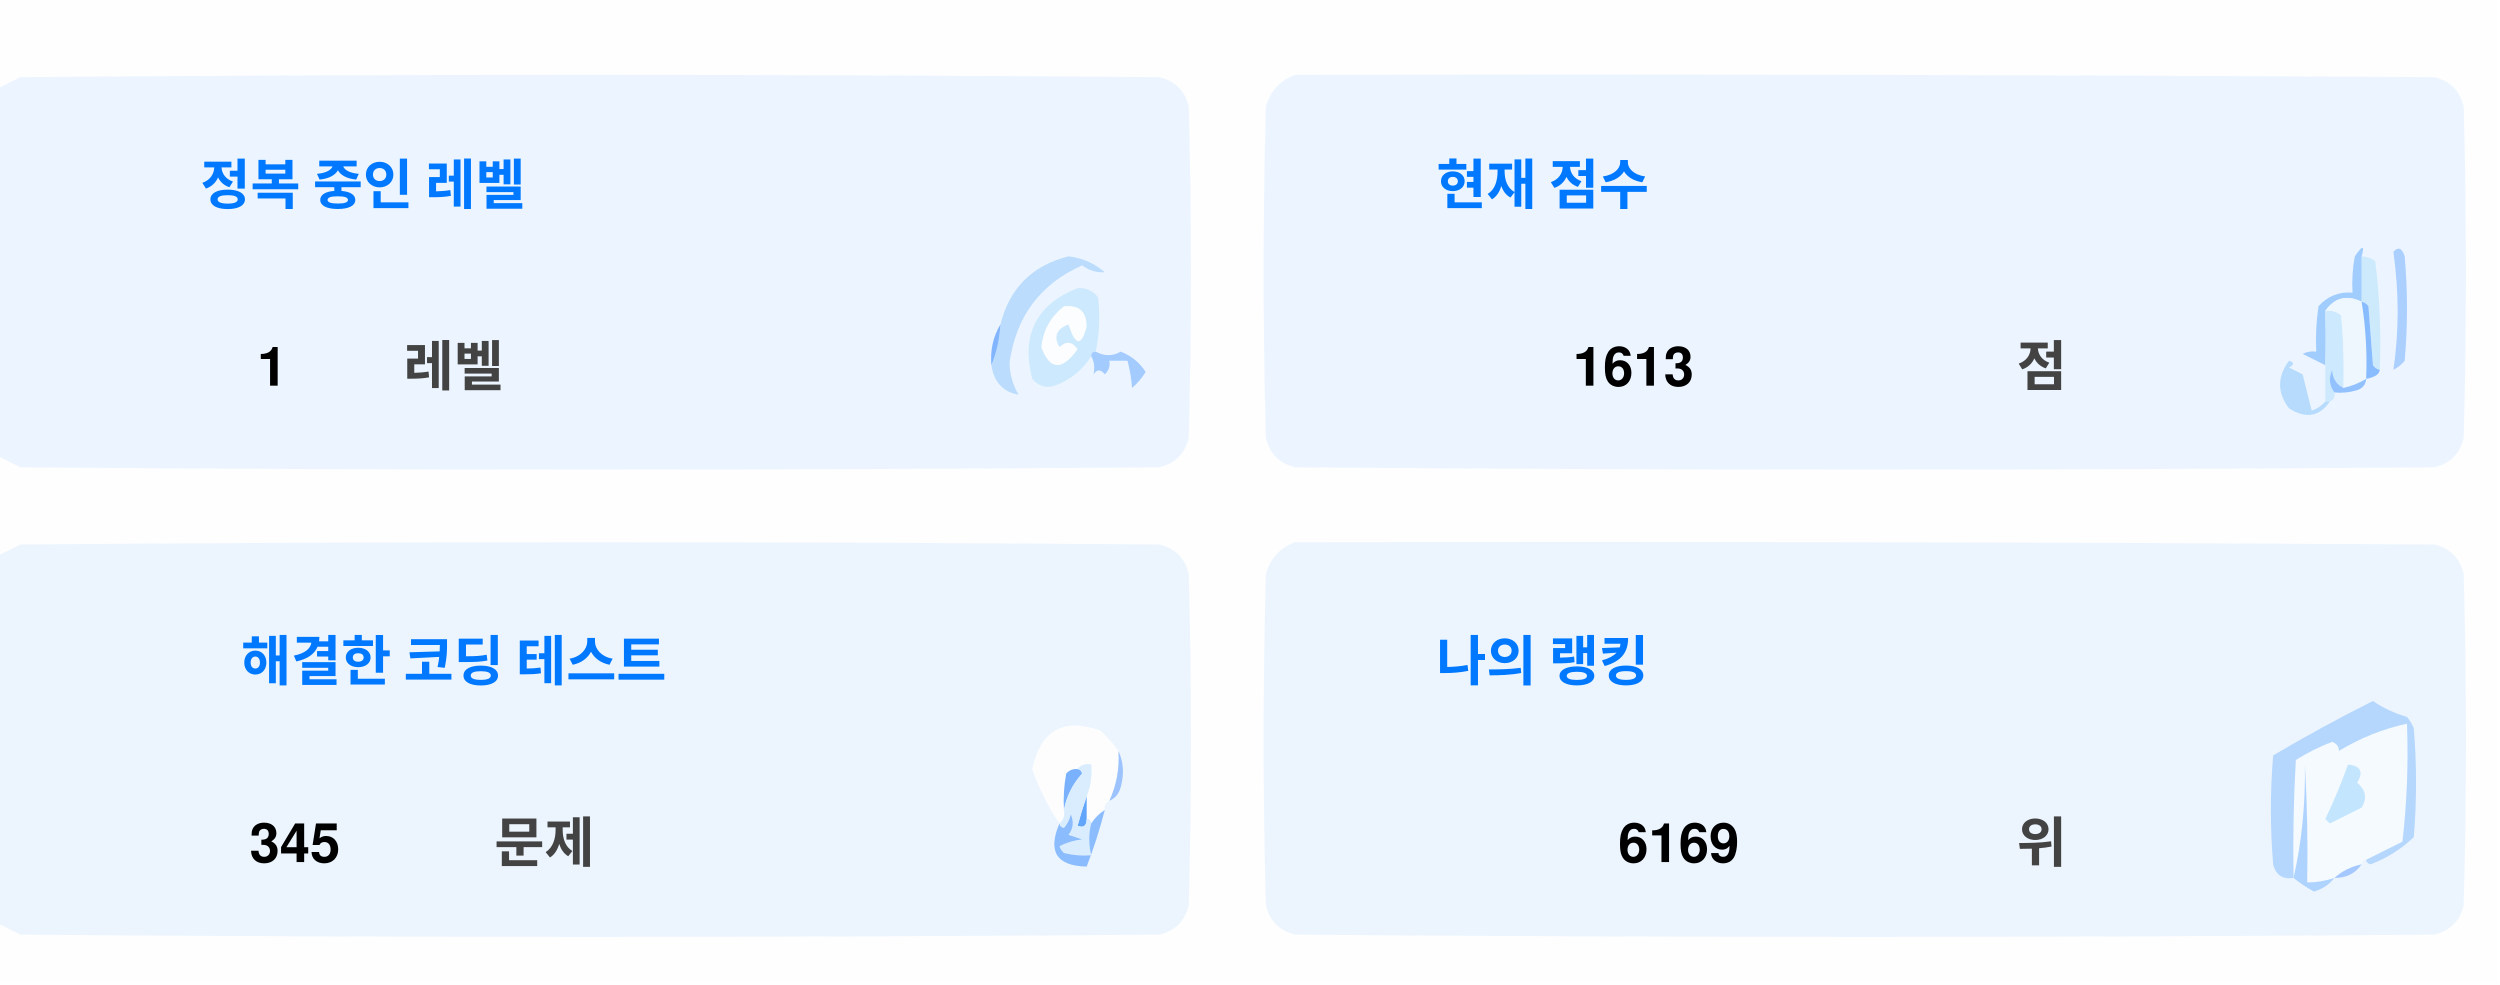
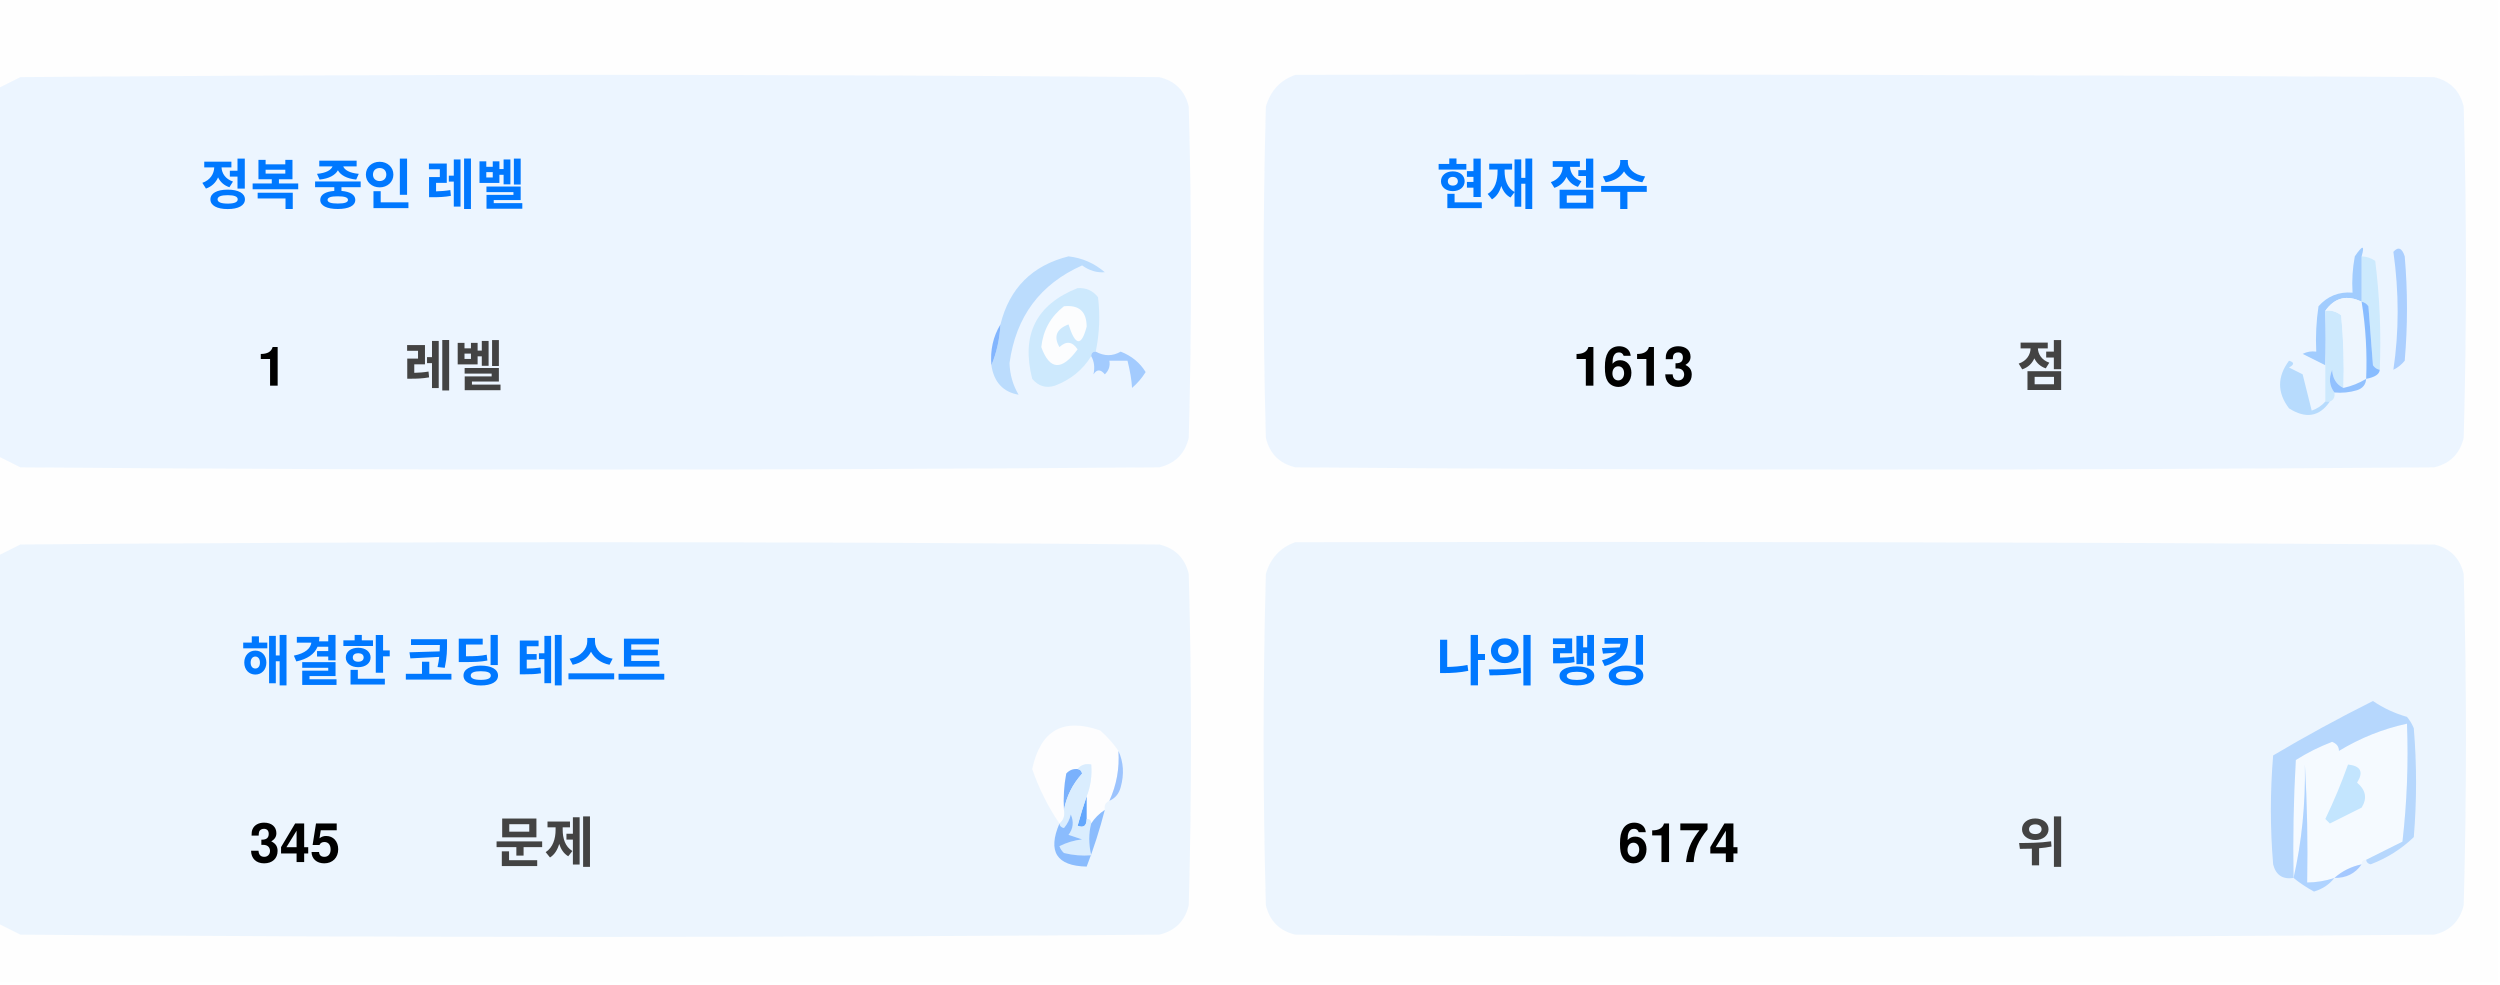
<svg xmlns="http://www.w3.org/2000/svg" version="1.1" width="551px" height="217px" style="shape-rendering:geometricPrecision; text-rendering:geometricPrecision; image-rendering:optimizeQuality; fill-rule:evenodd; clip-rule:evenodd">
  <style>.title {fill: #434343;font-size: 1rem;line-height: 1.5rem;font-weight: bold;font-family: -apple-system, BlinkMacSystemFont, Segoe UI, Helvetica, Arial, sans-serif, Apple Color Emoji, Segoe UI Emoji;}.desc {fill: #434343;font-size: 2.5rem;font-weight: bold;line-height: 1.5rem;font-family: -apple-system, BlinkMacSystemFont, Segoe UI, Helvetica, Arial, sans-serif, Apple Color Emoji, Segoe UI Emoji;}.desc-2 {fill: #434343;font-size: 1rem;font-weight: bold;line-height: 1.5rem;font-family: -apple-system, BlinkMacSystemFont, Segoe UI, Helvetica, Arial, sans-serif, Apple Color Emoji, Segoe UI Emoji;}.text, .desc {animation: twinkling 4s ease-in-out infinite;}@keyframes twinkling {40% { opacity: 1; }50% { opacity: 0.5; }60% { opacity: 1; }70% { opacity: 0.5; }80% { opacity: 1; }}</style>
  <g>
    <path style="opacity:1" fill="#fefefe" d="M -0.5,-0.5 C 183.167,-0.5 366.833,-0.5 550.5,-0.5C 550.5,71.833 550.5,144.167 550.5,216.5C 366.833,216.5 183.167,216.5 -0.5,216.5C -0.5,212.167 -0.5,207.833 -0.5,203.5C 1.14,204.32 2.807,205.153 4.5,206C 88.167,206.667 171.833,206.667 255.5,206C 259,205.167 261.167,203 262,199.5C 262.667,175.167 262.667,150.833 262,126.5C 261.167,123 259,120.833 255.5,120C 171.833,119.333 88.167,119.333 4.5,120C 2.807,120.847 1.14,121.68 -0.5,122.5C -0.5,115.167 -0.5,107.833 -0.5,100.5C 1.14,101.32 2.807,102.153 4.5,103C 88.167,103.667 171.833,103.667 255.5,103C 259,102.167 261.167,100 262,96.5C 262.667,72.167 262.667,47.833 262,23.5C 261.167,20 259,17.833 255.5,17C 171.833,16.333 88.167,16.333 4.5,17C 2.807,17.847 1.14,18.68 -0.5,19.5C -0.5,12.833 -0.5,6.167 -0.5,-0.5 Z" />
  </g>
  <g>
    <path style="opacity:1" fill="#ecf5ff" d="M -0.5,100.5 C -0.5,73.5 -0.5,46.5 -0.5,19.5C 1.14,18.68 2.807,17.847 4.5,17C 88.167,16.333 171.833,16.333 255.5,17C 259,17.833 261.167,20 262,23.5C 262.667,47.833 262.667,72.167 262,96.5C 261.167,100 259,102.167 255.5,103C 171.833,103.667 88.167,103.667 4.5,103C 2.807,102.153 1.14,101.32 -0.5,100.5 Z" />
  </g>
  <g>
    <path style="opacity:1" fill="#ecf5ff" d="M 285.5,16.5 C 369.167,16.333 452.834,16.5 536.5,17C 540,17.833 542.167,20 543,23.5C 543.667,47.833 543.667,72.167 543,96.5C 542.167,100 540,102.167 536.5,103C 452.833,103.667 369.167,103.667 285.5,103C 282,102.167 279.833,100 279,96.5C 278.333,72.167 278.333,47.833 279,23.5C 280.018,19.985 282.185,17.652 285.5,16.5 Z" />
  </g>
  <g>
    <path style="opacity:1" fill="#cdeafd" d="M 520.5,56.5 C 521.583,56.539 522.583,56.873 523.5,57.5C 524.498,65.472 524.831,73.472 524.5,81.5C 523.883,81.389 523.383,81.056 523,80.5C 522.667,76.167 522.333,71.833 522,67.5C 521.617,66.944 521.117,66.611 520.5,66.5C 520.5,63.167 520.5,59.833 520.5,56.5 Z" />
  </g>
  <g>
    <path style="opacity:1" fill="#abcfff" d="M 527.5,55.5 C 528.566,54.308 529.399,54.641 530,56.5C 530.667,64.167 530.667,71.833 530,79.5C 529.311,80.357 528.478,81.023 527.5,81.5C 528.758,73.08 528.758,64.414 527.5,55.5 Z" />
  </g>
  <g>
    <path style="opacity:1" fill="#bbdcfd" d="M 218.5,80.5 C 219.657,77.727 220.324,74.727 220.5,71.5C 222.49,63.51 227.49,58.51 235.5,56.5C 238.528,56.847 241.194,58.014 243.5,60C 241.744,60.141 240.078,59.641 238.5,58.5C 229.247,62.607 223.914,69.773 222.5,80C 222.565,82.526 223.232,84.859 224.5,87C 221.07,86.397 219.07,84.231 218.5,80.5 Z" />
  </g>
  <g>
    <path style="opacity:1" fill="#cde9fd" d="M 241.5,77.5 C 240.833,77.5 240.5,77.833 240.5,78.5C 238.628,81.529 235.961,83.695 232.5,85C 230.536,85.624 228.869,85.124 227.5,83.5C 225.021,73.791 228.354,67.124 237.5,63.5C 239.374,63.39 240.874,64.056 242,65.5C 242.497,69.524 242.331,73.524 241.5,77.5 Z" />
  </g>
  <g>
    <path style="opacity:1" fill="#fcfdfe" d="M 234.5,67.5 C 237.826,67.162 239.493,68.662 239.5,72C 238.334,76.434 237,76.267 235.5,71.5C 232.832,72.515 232.166,74.182 233.5,76.5C 235.017,75.089 236.351,75.256 237.5,77C 234.006,81.771 231.34,81.605 229.5,76.5C 229.904,72.771 231.571,69.771 234.5,67.5 Z" />
  </g>
  <g>
    <path style="opacity:1" fill="#a1ccfe" d="M 520.5,56.5 C 520.5,59.833 520.5,63.167 520.5,66.5C 517.238,64.922 514.572,65.589 512.5,68.5C 512.617,72.81 512.617,76.81 512.5,80.5C 510.86,79.68 509.193,78.847 507.5,78C 508.448,77.517 509.448,77.35 510.5,77.5C 510.335,74.15 510.502,70.817 511,67.5C 512.995,65.253 515.495,64.253 518.5,64.5C 518.336,61.813 518.503,59.146 519,56.5C 520.731,53.969 521.231,53.969 520.5,56.5 Z" />
  </g>
  <g>
    <path style="opacity:1" fill="#cde9fd" d="M 512.5,68.5 C 513.822,68.33 514.989,68.663 516,69.5C 516.499,74.823 516.666,80.156 516.5,85.5C 514.955,84.77 514.122,83.437 514,81.5C 513.22,83.387 513.387,85.054 514.5,86.5C 514.672,87.492 514.338,88.158 513.5,88.5C 513.167,88.5 512.833,88.5 512.5,88.5C 512.5,85.833 512.5,83.167 512.5,80.5C 512.617,76.81 512.617,72.81 512.5,68.5 Z" />
  </g>
  <g>
    <path style="opacity:1" fill="#eef6fe" d="M 520.5,66.5 C 521.407,72.106 521.74,77.773 521.5,83.5C 519.95,84.441 518.284,85.108 516.5,85.5C 516.666,80.156 516.499,74.823 516,69.5C 514.989,68.663 513.822,68.33 512.5,68.5C 514.572,65.589 517.238,64.922 520.5,66.5 Z" />
  </g>
  <g>
    <path style="opacity:1" fill="#88bcff" d="M 520.5,66.5 C 521.117,66.611 521.617,66.944 522,67.5C 522.333,71.833 522.667,76.167 523,80.5C 523.383,81.056 523.883,81.389 524.5,81.5C 524.445,82.469 523.445,83.136 521.5,83.5C 521.74,77.773 521.407,72.106 520.5,66.5 Z" />
  </g>
  <g>
    <path style="opacity:1" fill="#82b5fe" d="M 220.5,71.5 C 220.324,74.727 219.657,77.727 218.5,80.5C 218.215,77.171 218.882,74.171 220.5,71.5 Z" />
  </g>
  <g>
    <path style="opacity:1" fill="#a3cbfe" d="M 240.5,78.5 C 240.5,77.833 240.833,77.5 241.5,77.5C 243.391,78.536 245.224,78.536 247,77.5C 249.391,78.429 251.225,79.929 252.5,82C 251.681,83.319 250.681,84.486 249.5,85.5C 249.409,83.777 249.075,81.777 248.5,79.5C 247.167,79.5 245.833,79.5 244.5,79.5C 244.719,80.675 244.386,81.675 243.5,82.5C 242.575,81.359 241.741,81.359 241,82.5C 241.331,80.981 241.164,79.648 240.5,78.5 Z" />
  </g>
  <g>
    <path style="opacity:1" fill="#b7dbfd" d="M 512.5,88.5 C 512.833,88.5 513.167,88.5 513.5,88.5C 511.199,91.857 508.199,92.357 504.5,90C 501.872,86.535 501.872,83.035 504.5,79.5C 505.696,79.846 505.696,80.346 504.5,81C 505.5,81.5 506.5,82 507.5,82.5C 508.167,85.167 508.833,87.833 509.5,90.5C 510.739,90.058 511.739,89.391 512.5,88.5 Z" />
  </g>
  <g>
    <path style="opacity:1" fill="#92c1fe" d="M 516.5,85.5 C 518.284,85.108 519.95,84.441 521.5,83.5C 521.423,84.75 520.756,85.583 519.5,86C 517.866,86.493 516.199,86.66 514.5,86.5C 513.387,85.054 513.22,83.387 514,81.5C 514.122,83.437 514.955,84.77 516.5,85.5 Z" />
  </g>
  <g>
    <path style="opacity:1" fill="#ecf5fe" d="M -0.5,203.5 C -0.5,176.5 -0.5,149.5 -0.5,122.5C 1.14,121.68 2.807,120.847 4.5,120C 88.167,119.333 171.833,119.333 255.5,120C 259,120.833 261.167,123 262,126.5C 262.667,150.833 262.667,175.167 262,199.5C 261.167,203 259,205.167 255.5,206C 171.833,206.667 88.167,206.667 4.5,206C 2.807,205.153 1.14,204.32 -0.5,203.5 Z" />
  </g>
  <g>
    <path style="opacity:1" fill="#ecf5fe" d="M 285.5,119.5 C 369.167,119.333 452.834,119.5 536.5,120C 540,120.833 542.167,123 543,126.5C 543.667,150.833 543.667,175.167 543,199.5C 542.167,203 540,205.167 536.5,206C 452.833,206.667 369.167,206.667 285.5,206C 282,205.167 279.833,203 279,199.5C 278.333,175.167 278.333,150.833 279,126.5C 280.018,122.985 282.185,120.652 285.5,119.5 Z" />
  </g>
  <g>
    <path style="opacity:1" fill="#fdfdfe" d="M 246.5,165.5 C 246.758,169.367 246.092,173.034 244.5,176.5C 243.662,176.842 243.328,177.508 243.5,178.5C 242.272,179.306 241.272,180.306 240.5,181.5C 240.5,180.833 240.167,180.5 239.5,180.5C 239.5,178.833 239.5,177.167 239.5,175.5C 240.369,173.283 240.702,170.95 240.5,168.5C 239.209,168.263 238.209,168.596 237.5,169.5C 236.504,169.414 235.671,169.748 235,170.5C 234.503,173.146 234.336,175.813 234.5,178.5C 234.737,179.791 234.404,180.791 233.5,181.5C 230.986,177.806 228.986,173.806 227.5,169.5C 229.309,160.957 234.309,158.124 242.5,161C 244.07,162.397 245.404,163.897 246.5,165.5 Z" />
  </g>
  <g>
    <path style="opacity:1" fill="#f5faff" d="M 521.5,189.5 C 520.833,189.5 520.5,189.833 520.5,190.5C 518.181,190.992 516.181,191.992 514.5,193.5C 512.565,194.15 510.565,194.483 508.5,194.5C 508.666,185.827 508.5,177.16 508,168.5C 508.141,177.227 507.308,185.56 505.5,193.5C 505.334,184.827 505.5,176.16 506,167.5C 508.527,165.903 511.194,164.57 514,163.5C 515.011,163.892 515.511,164.559 515.5,165.5C 520.21,162.641 525.21,160.641 530.5,159.5C 530.831,168.192 530.498,176.859 529.5,185.5C 526.807,186.847 524.14,188.18 521.5,189.5 Z" />
  </g>
  <g>
    <path style="opacity:1" fill="#b6d7fd" d="M 521.5,189.5 C 524.14,188.18 526.807,186.847 529.5,185.5C 530.498,176.859 530.831,168.192 530.5,159.5C 525.21,160.641 520.21,162.641 515.5,165.5C 515.511,164.559 515.011,163.892 514,163.5C 511.194,164.57 508.527,165.903 506,167.5C 505.5,176.16 505.334,184.827 505.5,193.5C 503.089,193.863 501.589,192.863 501,190.5C 500.333,182.5 500.333,174.5 501,166.5C 508.173,162.246 515.507,158.246 523,154.5C 525.304,156.068 527.804,157.235 530.5,158C 531.126,158.75 531.626,159.584 532,160.5C 532.667,168.5 532.667,176.5 532,184.5C 529.292,187.111 526.125,189.111 522.5,190.5C 521.893,190.376 521.56,190.043 521.5,189.5 Z" />
  </g>
  <g>
    <path style="opacity:1" fill="#c3e5fe" d="M 517.5,168.5 C 520.317,168.801 520.984,170.134 519.5,172.5C 521.439,174.122 521.772,175.956 520.5,178C 518.167,179.167 515.833,180.333 513.5,181.5C 513.167,181.167 512.833,180.833 512.5,180.5C 514.414,176.515 516.081,172.515 517.5,168.5 Z" />
  </g>
  <g>
    <path style="opacity:1" fill="#7ab1fc" d="M 237.5,169.5 C 238.043,169.56 238.376,169.893 238.5,170.5C 236.395,172.836 235.062,175.503 234.5,178.5C 234.336,175.813 234.503,173.146 235,170.5C 235.671,169.748 236.504,169.414 237.5,169.5 Z" />
  </g>
  <g>
    <path style="opacity:1" fill="#afd3ff" d="M 514.5,193.5 C 513.378,194.947 511.878,195.947 510,196.5C 508.348,195.601 506.848,194.601 505.5,193.5C 507.308,185.56 508.141,177.227 508,168.5C 508.5,177.16 508.666,185.827 508.5,194.5C 510.565,194.483 512.565,194.15 514.5,193.5 Z" />
  </g>
  <g>
    <path style="opacity:1" fill="#9cc3fd" d="M 246.5,165.5 C 247.634,167.966 247.801,170.633 247,173.5C 246.623,174.942 245.79,175.942 244.5,176.5C 246.092,173.034 246.758,169.367 246.5,165.5 Z" />
  </g>
  <g>
    <path style="opacity:1" fill="#62a6fc" d="M 239.5,175.5 C 239.5,177.167 239.5,178.833 239.5,180.5C 239.483,182.028 238.816,182.528 237.5,182C 238.117,179.723 238.784,177.556 239.5,175.5 Z" />
  </g>
  <g>
    <path style="opacity:1" fill="#daedfe" d="M 237.5,169.5 C 238.209,168.596 239.209,168.263 240.5,168.5C 240.702,170.95 240.369,173.283 239.5,175.5C 238.784,177.556 238.117,179.723 237.5,182C 238.816,182.528 239.483,182.028 239.5,180.5C 240.167,180.5 240.5,180.833 240.5,181.5C 239.918,183.669 239.918,186.002 240.5,188.5C 238.473,188.662 236.473,188.495 234.5,188C 234.043,187.586 233.709,187.086 233.5,186.5C 235.078,185.702 236.744,185.202 238.5,185C 237.5,184.667 236.5,184.333 235.5,184C 236.554,182.612 236.72,181.112 236,179.5C 235.751,180.624 235.251,181.624 234.5,182.5C 233.893,182.376 233.56,182.043 233.5,181.5C 234.404,180.791 234.737,179.791 234.5,178.5C 235.062,175.503 236.395,172.836 238.5,170.5C 238.376,169.893 238.043,169.56 237.5,169.5 Z" />
  </g>
  <g>
    <path style="opacity:1" fill="#8bbcfd" d="M 243.5,178.5 C 242.395,182.803 241.062,186.969 239.5,191C 232.857,190.847 230.857,187.68 233.5,181.5C 233.56,182.043 233.893,182.376 234.5,182.5C 235.251,181.624 235.751,180.624 236,179.5C 236.72,181.112 236.554,182.612 235.5,184C 236.5,184.333 237.5,184.667 238.5,185C 236.744,185.202 235.078,185.702 233.5,186.5C 233.709,187.086 234.043,187.586 234.5,188C 236.473,188.495 238.473,188.662 240.5,188.5C 239.918,186.002 239.918,183.669 240.5,181.5C 241.272,180.306 242.272,179.306 243.5,178.5 Z" />
  </g>
  <g>
    <path style="opacity:1" fill="#a4c8ff" d="M 520.5,190.5 C 519.089,192.539 517.089,193.539 514.5,193.5C 516.181,191.992 518.181,190.992 520.5,190.5 Z" />
  </g>
  <text text-anchor="middle" x="80" y="45" class="title" style="fill:#0078ff;" stroke="#none" stroke-width="1">정복 중인 레벨</text>
  <text text-anchor="middle" x="60" y="85" class="desc" style="fill:#000000;" stroke="#none" stroke-width="1">1</text>
  <text text-anchor="middle" x="100" y="85" class="desc-2" style="fill:#434343;" stroke="#none" stroke-width="1">레벨</text>
  <text text-anchor="middle" x="340" y="45" class="title" style="fill:#0078ff;" stroke="#none" stroke-width="1">현재 점수</text>
  <text text-anchor="middle" x="360" y="85" class="desc" style="fill:#000000;" stroke="#none" stroke-width="1">1613</text>
  <text text-anchor="middle" x="450" y="85" class="desc-2" style="fill:#434343;" stroke="#none" stroke-width="1">점</text>
  <text text-anchor="middle" x="100" y="150" class="title" style="fill:#0078ff;" stroke="#none" stroke-width="1">해결한 코딩 테스트</text>
  <text text-anchor="middle" x="65" y="190" class="desc" style="fill:#000000;" stroke="#none" stroke-width="1">345</text>
  <text text-anchor="middle" x="120" y="190" class="desc-2" style="fill:#434343;" stroke="#none" stroke-width="1">문제</text>
  <text text-anchor="middle" x="340" y="150" class="title" style="fill:#0078ff;" stroke="#none" stroke-width="1">나의 랭킹</text>
-   <text text-anchor="middle" x="370" y="190" class="desc" style="fill:#000000;" stroke="#none" stroke-width="1">6169</text>
+   <text text-anchor="middle" x="370" y="190" class="desc" style="fill:#000000;" stroke="#none" stroke-width="1">6174</text>
  <text text-anchor="middle" x="450" y="190" class="desc-2" style="fill:#434343;" stroke="#none" stroke-width="1">위</text>
</svg>
